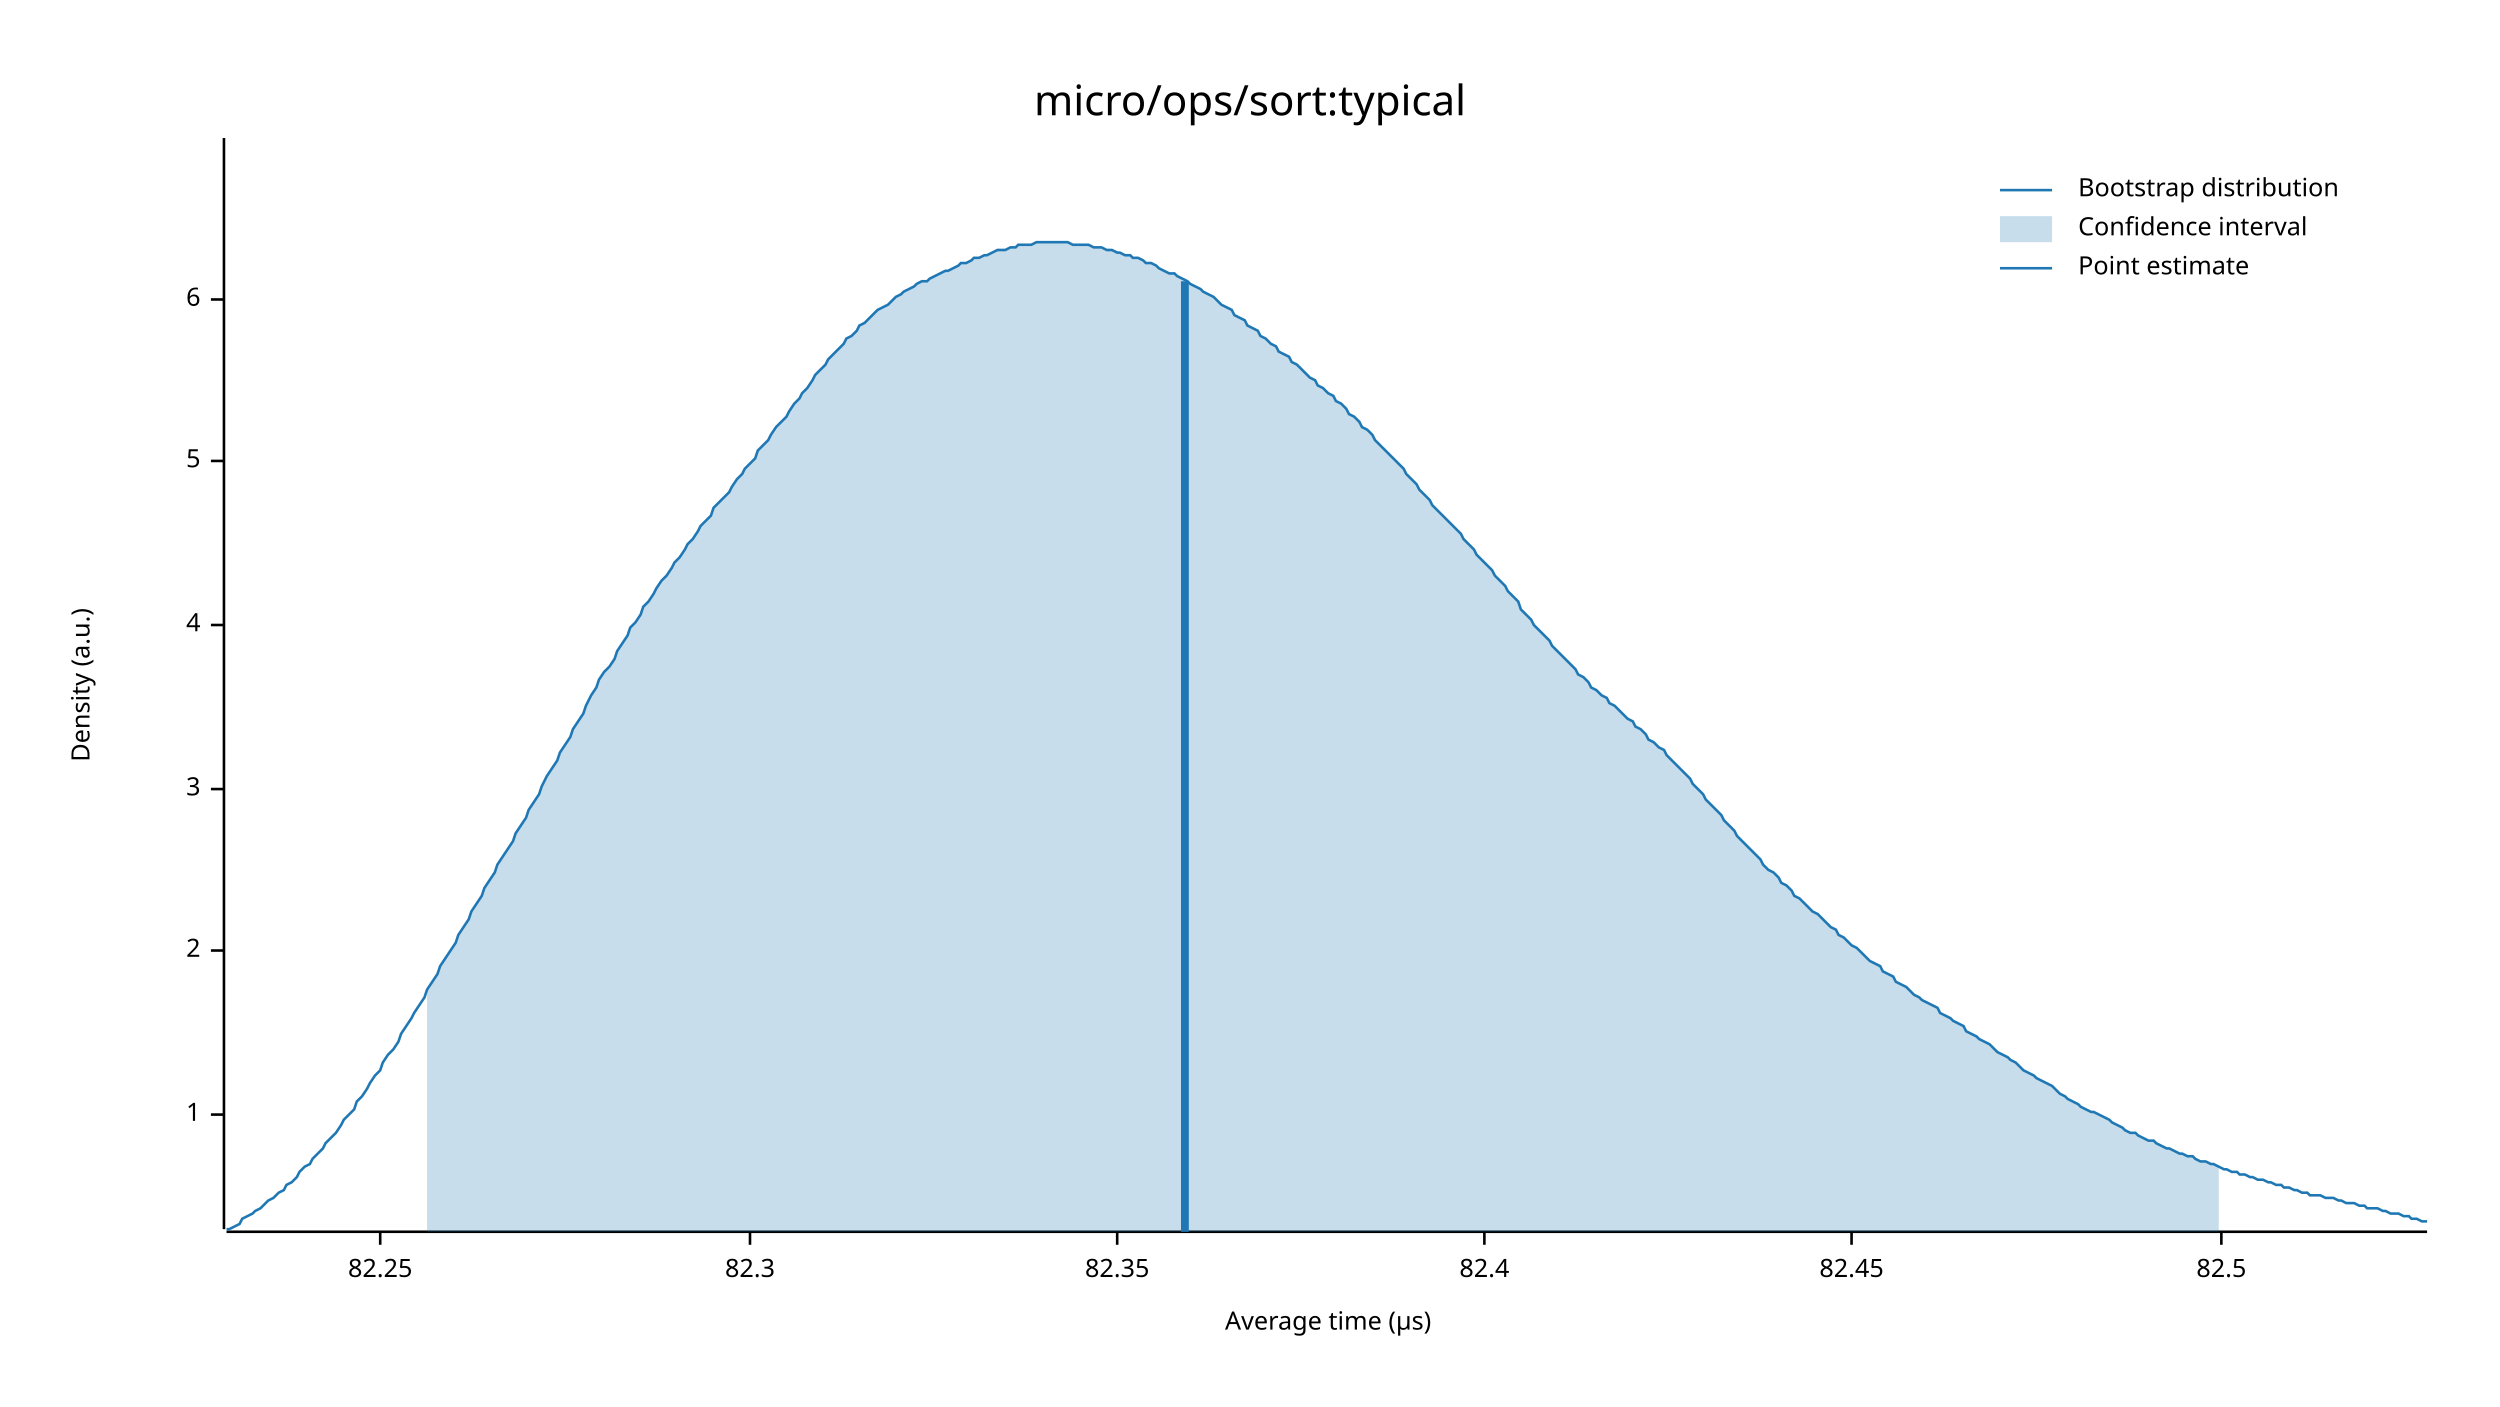
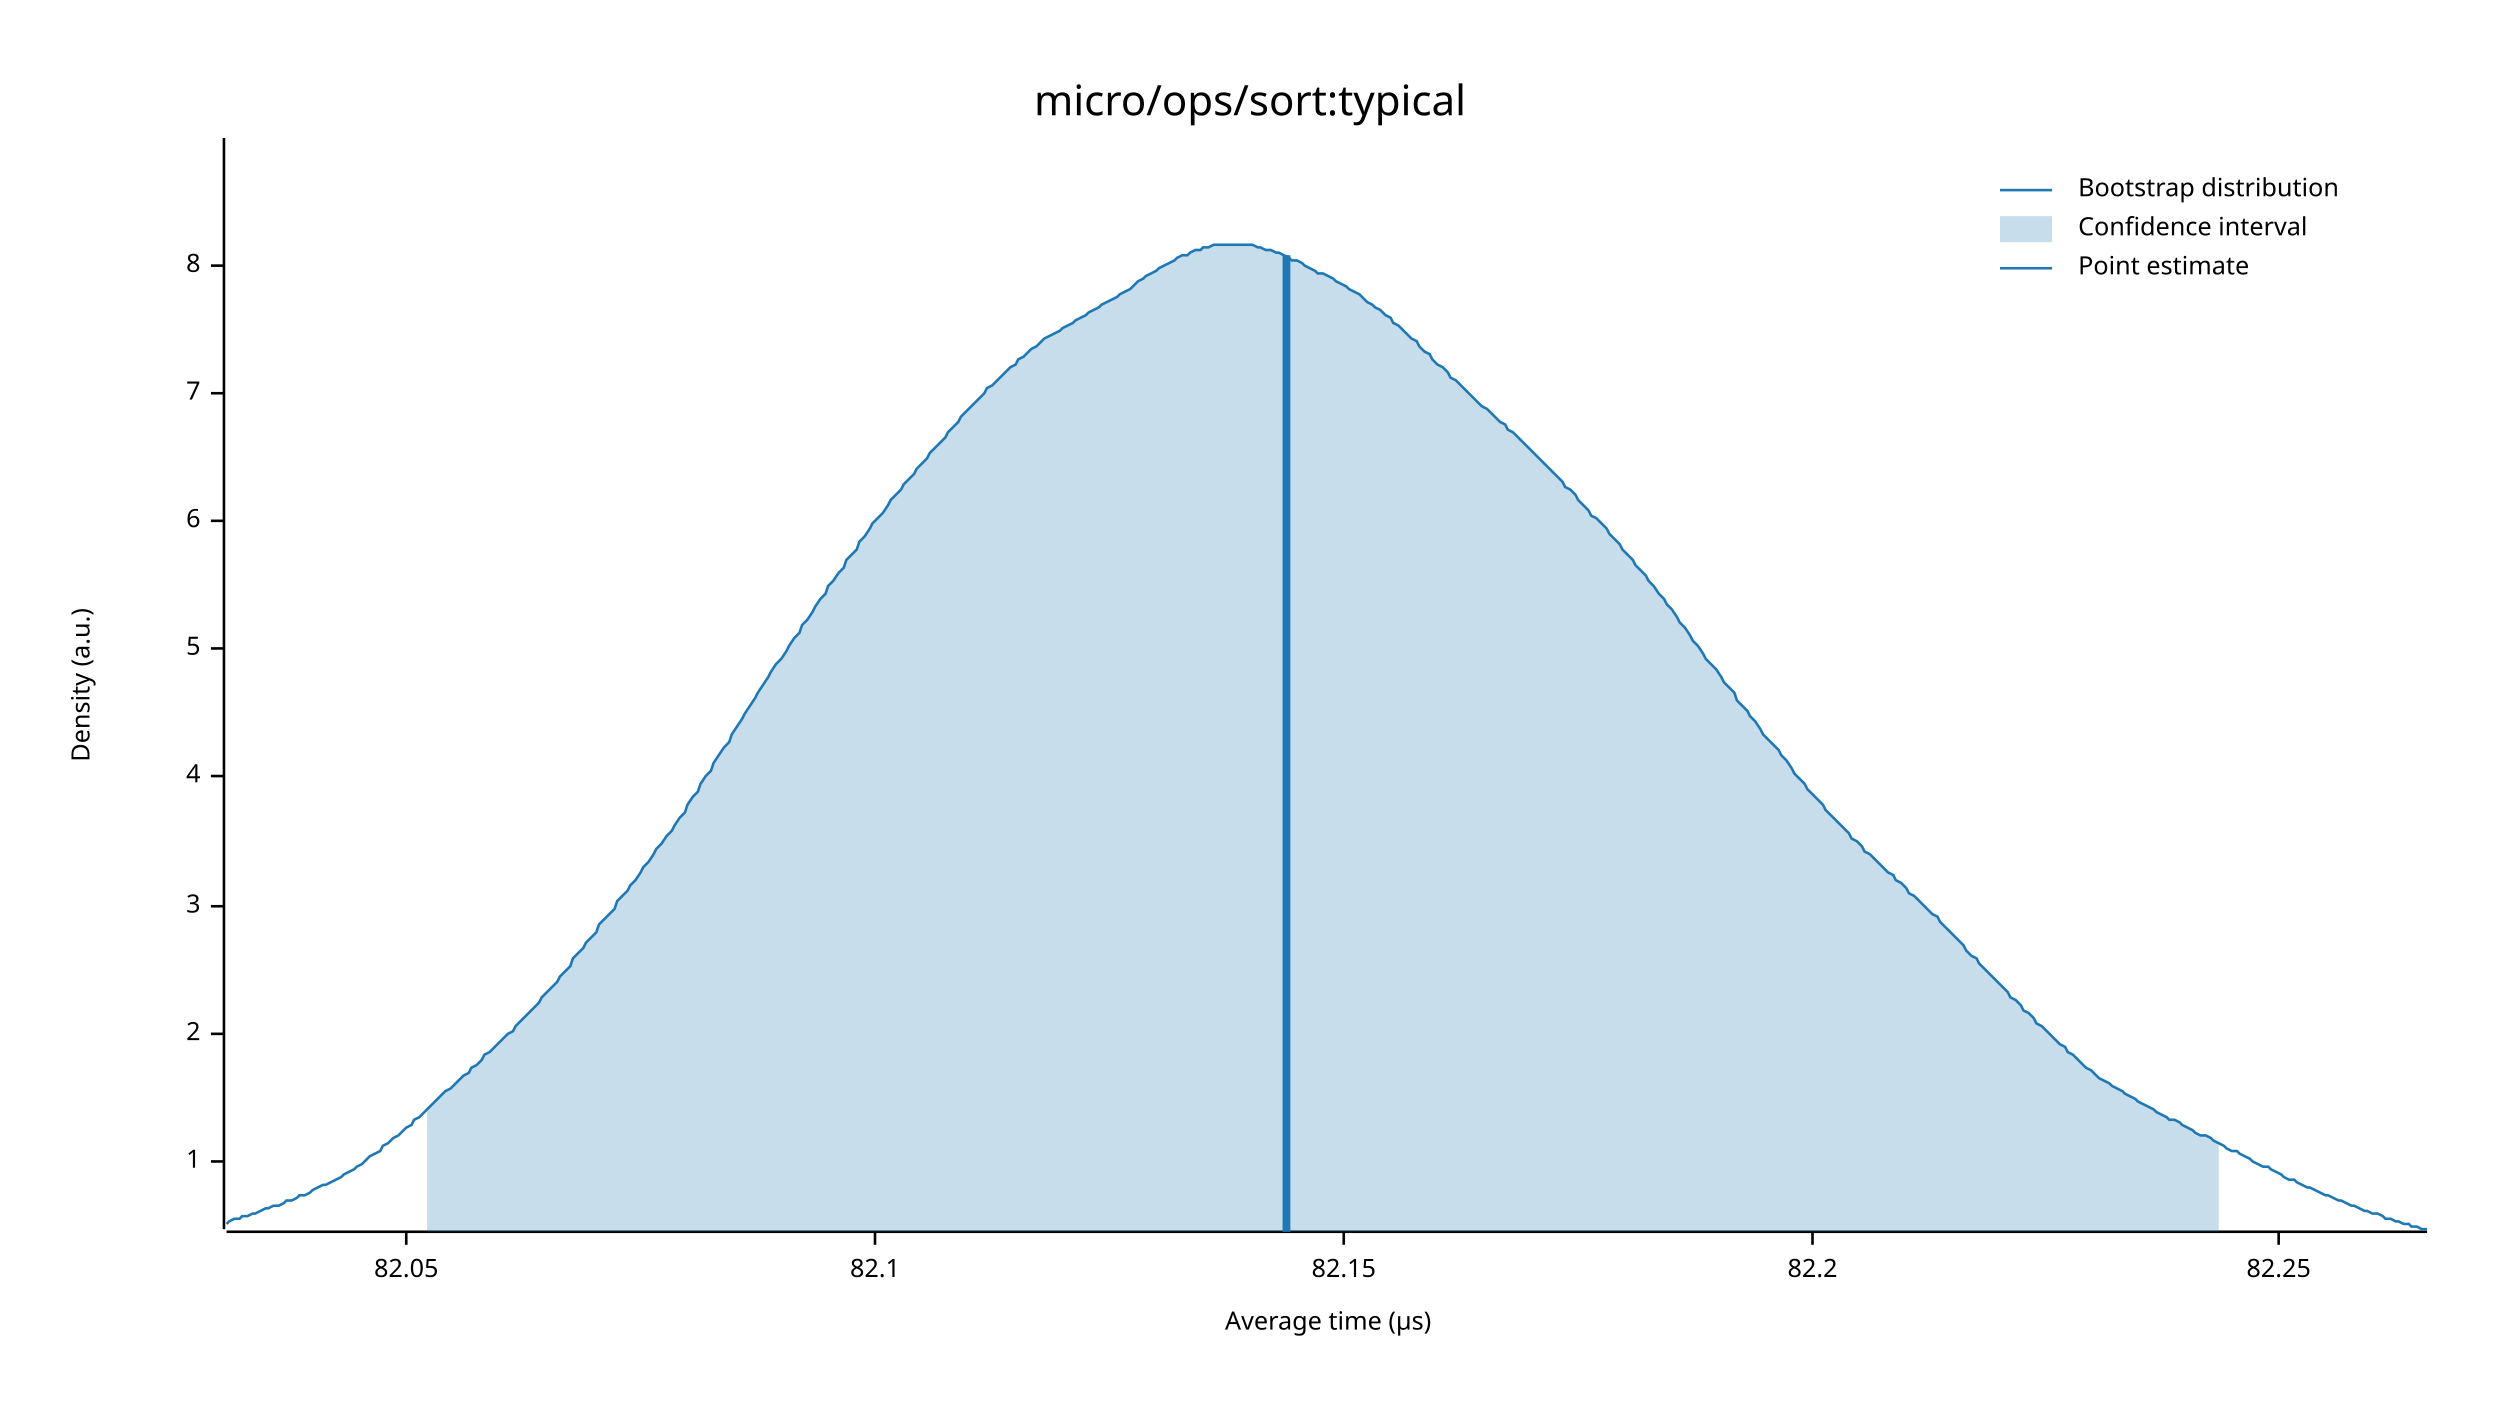
<svg xmlns="http://www.w3.org/2000/svg" width="960" height="540" viewBox="0 0 960 540">
  <text x="480" y="32" dy="0.76em" text-anchor="middle" font-family="sans-serif" font-size="16.129" opacity="1" fill="#000000">
micro/ops/sort:typical
</text>
  <text x="27" y="263" dy="0.76em" text-anchor="middle" font-family="sans-serif" font-size="9.677" opacity="1" fill="#000000" transform="rotate(270, 27, 263)">
Density (a.u.)
</text>
  <text x="510" y="513" dy="-0.5ex" text-anchor="middle" font-family="sans-serif" font-size="9.677" opacity="1" fill="#000000">
Average time (µs)
</text>
  <polyline fill="none" opacity="1" stroke="#000000" stroke-width="1" points="86,53 86,472 " />
-   <text x="77" y="428" dy="0.5ex" text-anchor="end" font-family="sans-serif" font-size="9.677" opacity="1" fill="#000000">
+   <text x="77" y="446" dy="0.5ex" text-anchor="end" font-family="sans-serif" font-size="9.677" opacity="1" fill="#000000">
1
</text>
-   <polyline fill="none" opacity="1" stroke="#000000" stroke-width="1" points="81,428 86,428 " />
-   <text x="77" y="365" dy="0.5ex" text-anchor="end" font-family="sans-serif" font-size="9.677" opacity="1" fill="#000000">
+   <polyline fill="none" opacity="1" stroke="#000000" stroke-width="1" points="81,446 86,446 " />
+   <text x="77" y="397" dy="0.5ex" text-anchor="end" font-family="sans-serif" font-size="9.677" opacity="1" fill="#000000">
2
</text>
-   <polyline fill="none" opacity="1" stroke="#000000" stroke-width="1" points="81,365 86,365 " />
-   <text x="77" y="303" dy="0.5ex" text-anchor="end" font-family="sans-serif" font-size="9.677" opacity="1" fill="#000000">
+   <polyline fill="none" opacity="1" stroke="#000000" stroke-width="1" points="81,397 86,397 " />
+   <text x="77" y="348" dy="0.5ex" text-anchor="end" font-family="sans-serif" font-size="9.677" opacity="1" fill="#000000">
3
</text>
-   <polyline fill="none" opacity="1" stroke="#000000" stroke-width="1" points="81,303 86,303 " />
-   <text x="77" y="240" dy="0.5ex" text-anchor="end" font-family="sans-serif" font-size="9.677" opacity="1" fill="#000000">
+   <polyline fill="none" opacity="1" stroke="#000000" stroke-width="1" points="81,348 86,348 " />
+   <text x="77" y="298" dy="0.5ex" text-anchor="end" font-family="sans-serif" font-size="9.677" opacity="1" fill="#000000">
4
</text>
-   <polyline fill="none" opacity="1" stroke="#000000" stroke-width="1" points="81,240 86,240 " />
-   <text x="77" y="177" dy="0.5ex" text-anchor="end" font-family="sans-serif" font-size="9.677" opacity="1" fill="#000000">
+   <polyline fill="none" opacity="1" stroke="#000000" stroke-width="1" points="81,298 86,298 " />
+   <text x="77" y="249" dy="0.5ex" text-anchor="end" font-family="sans-serif" font-size="9.677" opacity="1" fill="#000000">
5
</text>
-   <polyline fill="none" opacity="1" stroke="#000000" stroke-width="1" points="81,177 86,177 " />
-   <text x="77" y="115" dy="0.5ex" text-anchor="end" font-family="sans-serif" font-size="9.677" opacity="1" fill="#000000">
+   <polyline fill="none" opacity="1" stroke="#000000" stroke-width="1" points="81,249 86,249 " />
+   <text x="77" y="200" dy="0.5ex" text-anchor="end" font-family="sans-serif" font-size="9.677" opacity="1" fill="#000000">
6
</text>
-   <polyline fill="none" opacity="1" stroke="#000000" stroke-width="1" points="81,115 86,115 " />
+   <polyline fill="none" opacity="1" stroke="#000000" stroke-width="1" points="81,200 86,200 " />
+   <text x="77" y="151" dy="0.5ex" text-anchor="end" font-family="sans-serif" font-size="9.677" opacity="1" fill="#000000">
+ 7
+ </text>
+   <polyline fill="none" opacity="1" stroke="#000000" stroke-width="1" points="81,151 86,151 " />
+   <text x="77" y="102" dy="0.5ex" text-anchor="end" font-family="sans-serif" font-size="9.677" opacity="1" fill="#000000">
+ 8
+ </text>
+   <polyline fill="none" opacity="1" stroke="#000000" stroke-width="1" points="81,102 86,102 " />
  <polyline fill="none" opacity="1" stroke="#000000" stroke-width="1" points="87,473 932,473 " />
-   <text x="146" y="483" dy="0.76em" text-anchor="middle" font-family="sans-serif" font-size="9.677" opacity="1" fill="#000000">
+   <text x="156" y="483" dy="0.76em" text-anchor="middle" font-family="sans-serif" font-size="9.677" opacity="1" fill="#000000">
+ 82.05
+ </text>
+   <polyline fill="none" opacity="1" stroke="#000000" stroke-width="1" points="156,473 156,478 " />
+   <text x="336" y="483" dy="0.76em" text-anchor="middle" font-family="sans-serif" font-size="9.677" opacity="1" fill="#000000">
+ 82.1
+ </text>
+   <polyline fill="none" opacity="1" stroke="#000000" stroke-width="1" points="336,473 336,478 " />
+   <text x="516" y="483" dy="0.76em" text-anchor="middle" font-family="sans-serif" font-size="9.677" opacity="1" fill="#000000">
+ 82.15
+ </text>
+   <polyline fill="none" opacity="1" stroke="#000000" stroke-width="1" points="516,473 516,478 " />
+   <text x="696" y="483" dy="0.76em" text-anchor="middle" font-family="sans-serif" font-size="9.677" opacity="1" fill="#000000">
+ 82.2
+ </text>
+   <polyline fill="none" opacity="1" stroke="#000000" stroke-width="1" points="696,473 696,478 " />
+   <text x="875" y="483" dy="0.76em" text-anchor="middle" font-family="sans-serif" font-size="9.677" opacity="1" fill="#000000">
82.25
</text>
-   <polyline fill="none" opacity="1" stroke="#000000" stroke-width="1" points="146,473 146,478 " />
-   <text x="288" y="483" dy="0.76em" text-anchor="middle" font-family="sans-serif" font-size="9.677" opacity="1" fill="#000000">
- 82.3
- </text>
-   <polyline fill="none" opacity="1" stroke="#000000" stroke-width="1" points="288,473 288,478 " />
-   <text x="429" y="483" dy="0.76em" text-anchor="middle" font-family="sans-serif" font-size="9.677" opacity="1" fill="#000000">
- 82.35
- </text>
-   <polyline fill="none" opacity="1" stroke="#000000" stroke-width="1" points="429,473 429,478 " />
-   <text x="570" y="483" dy="0.76em" text-anchor="middle" font-family="sans-serif" font-size="9.677" opacity="1" fill="#000000">
- 82.4
- </text>
-   <polyline fill="none" opacity="1" stroke="#000000" stroke-width="1" points="570,473 570,478 " />
-   <text x="711" y="483" dy="0.76em" text-anchor="middle" font-family="sans-serif" font-size="9.677" opacity="1" fill="#000000">
- 82.45
- </text>
-   <polyline fill="none" opacity="1" stroke="#000000" stroke-width="1" points="711,473 711,478 " />
-   <text x="853" y="483" dy="0.76em" text-anchor="middle" font-family="sans-serif" font-size="9.677" opacity="1" fill="#000000">
- 82.5
- </text>
-   <polyline fill="none" opacity="1" stroke="#000000" stroke-width="1" points="853,473 853,478 " />
-   <polyline fill="none" opacity="1" stroke="#1F78B4" stroke-width="1" points="87,472 88,472 90,471 92,470 93,468 95,467 97,466 98,465 100,464 102,462 103,461 105,460 107,458 109,457 110,455 112,454 114,452 115,450 117,448 119,447 120,445 122,443 124,441 125,439 127,437 129,435 131,432 132,430 134,428 136,426 137,423 139,421 141,418 142,416 144,413 146,411 147,408 149,405 151,403 153,400 154,397 156,394 158,391 159,389 161,386 163,383 164,380 166,377 168,374 169,371 171,368 173,365 175,362 176,359 178,356 180,353 181,350 183,347 185,344 186,341 188,338 190,335 191,332 193,329 195,326 197,323 198,320 200,317 202,314 203,311 205,308 207,305 208,302 210,298 212,295 214,292 215,289 217,286 219,283 220,280 222,277 224,274 225,271 227,267 229,264 230,261 232,258 234,256 236,253 237,250 239,247 241,244 242,241 244,239 246,236 247,233 249,231 251,228 252,226 254,223 256,221 258,218 259,216 261,214 263,211 264,209 266,207 268,204 269,202 271,200 273,198 274,195 276,193 278,191 280,189 281,187 283,184 285,182 286,180 288,178 290,176 291,173 293,171 295,169 296,167 298,164 300,162 302,160 303,158 305,155 307,153 308,151 310,149 312,146 313,144 315,142 317,140 318,138 320,136 322,134 324,132 325,130 327,129 329,127 330,125 332,124 334,122 335,121 337,119 339,118 341,117 342,116 344,114 346,113 347,112 349,111 351,110 352,109 354,108 356,108 357,107 359,106 361,105 363,104 364,104 366,103 368,102 369,101 371,101 373,100 374,99 376,99 378,98 379,98 381,97 383,96 385,96 386,96 388,95 390,95 391,94 393,94 395,94 396,94 398,93 400,93 401,93 403,93 405,93 407,93 408,93 410,93 412,94 413,94 415,94 417,94 418,94 420,95 422,95 423,95 425,96 427,96 429,97 430,97 432,98 434,98 435,99 437,99 439,100 440,101 442,101 444,102 445,103 447,104 449,105 451,105 452,106 454,107 456,108 457,109 459,110 461,111 462,112 464,113 466,114 468,116 469,117 471,118 473,119 474,121 476,122 478,123 479,125 481,126 483,127 484,129 486,130 488,132 490,133 491,135 493,136 495,137 496,139 498,140 500,142 501,143 503,145 505,146 506,148 508,149 510,151 512,152 513,154 515,155 517,157 518,159 520,160 522,162 523,164 525,165 527,167 528,169 530,171 532,173 534,175 535,176 537,178 539,180 540,182 542,184 544,186 545,188 547,190 549,192 550,194 552,196 554,198 556,200 557,201 559,203 561,205 562,207 564,209 566,211 567,213 569,215 571,217 573,219 574,221 576,223 578,225 579,227 581,229 583,231 584,234 586,236 588,238 589,240 591,242 593,244 595,246 596,248 598,250 600,252 601,253 603,255 605,257 606,259 608,260 610,262 611,264 613,265 615,267 617,268 618,270 620,271 622,273 623,274 625,276 627,277 628,279 630,280 632,282 633,284 635,285 637,287 639,288 640,290 642,292 644,294 645,295 647,297 649,299 650,301 652,303 654,305 655,307 657,309 659,311 661,313 662,315 664,317 666,319 667,321 669,323 671,325 672,326 674,328 676,330 677,332 679,334 681,335 683,337 684,339 686,340 688,342 689,344 691,345 693,347 694,348 696,350 698,351 700,353 701,354 703,356 705,357 706,359 708,360 710,362 711,363 713,364 715,366 716,367 718,369 720,370 722,371 723,373 725,374 727,375 728,377 730,378 732,379 733,380 735,382 737,383 738,384 740,385 742,386 744,387 745,389 747,390 749,391 750,392 752,393 754,394 755,396 757,397 759,398 760,399 762,400 764,401 766,403 767,404 769,405 771,406 772,407 774,408 776,410 777,411 779,412 781,413 782,414 784,415 786,416 788,417 789,418 791,420 793,421 794,422 796,423 798,424 799,425 801,426 803,427 804,427 806,428 808,429 810,430 811,431 813,432 815,433 816,434 818,435 820,435 821,436 823,437 825,438 827,438 828,439 830,440 832,441 833,441 835,442 837,443 838,443 840,444 842,444 843,445 845,446 847,446 849,447 850,447 852,448 854,449 855,449 857,450 859,450 860,451 862,451 864,452 865,452 867,453 869,453 871,454 872,454 874,455 876,455 877,456 879,456 881,457 882,457 884,458 886,458 887,459 889,459 891,459 893,460 894,460 896,460 898,461 899,461 901,462 903,462 904,462 906,463 908,463 909,464 911,464 913,464 915,465 916,465 918,466 920,466 921,466 923,467 925,467 926,468 928,468 930,469 932,469 " />
-   <polygon opacity="0.25" fill="#1F78B4" points="164,380 166,377 168,374 169,371 171,368 173,365 175,362 176,359 178,356 180,353 181,350 183,347 185,344 186,341 188,338 190,335 191,332 193,329 195,326 197,323 198,320 200,317 202,314 203,311 205,308 207,305 208,302 210,298 212,295 214,292 215,289 217,286 219,283 220,280 222,277 224,274 225,271 227,267 229,264 230,261 232,258 234,256 236,253 237,250 239,247 241,244 242,241 244,239 246,236 247,233 249,231 251,228 252,226 254,223 256,221 258,218 259,216 261,214 263,211 264,209 266,207 268,204 269,202 271,200 273,198 274,195 276,193 278,191 280,189 281,187 283,184 285,182 286,180 288,178 290,176 291,173 293,171 295,169 296,167 298,164 300,162 302,160 303,158 305,155 307,153 308,151 310,149 312,146 313,144 315,142 317,140 318,138 320,136 322,134 324,132 325,130 327,129 329,127 330,125 332,124 334,122 335,121 337,119 339,118 341,117 342,116 344,114 346,113 347,112 349,111 351,110 352,109 354,108 356,108 357,107 359,106 361,105 363,104 364,104 366,103 368,102 369,101 371,101 373,100 374,99 376,99 378,98 379,98 381,97 383,96 385,96 386,96 388,95 390,95 391,94 393,94 395,94 396,94 398,93 400,93 401,93 403,93 405,93 407,93 408,93 410,93 412,94 413,94 415,94 417,94 418,94 420,95 422,95 423,95 425,96 427,96 429,97 430,97 432,98 434,98 435,99 437,99 439,100 440,101 442,101 444,102 445,103 447,104 449,105 451,105 452,106 454,107 456,108 457,109 459,110 461,111 462,112 464,113 466,114 468,116 469,117 471,118 473,119 474,121 476,122 478,123 479,125 481,126 483,127 484,129 486,130 488,132 490,133 491,135 493,136 495,137 496,139 498,140 500,142 501,143 503,145 505,146 506,148 508,149 510,151 512,152 513,154 515,155 517,157 518,159 520,160 522,162 523,164 525,165 527,167 528,169 530,171 532,173 534,175 535,176 537,178 539,180 540,182 542,184 544,186 545,188 547,190 549,192 550,194 552,196 554,198 556,200 557,201 559,203 561,205 562,207 564,209 566,211 567,213 569,215 571,217 573,219 574,221 576,223 578,225 579,227 581,229 583,231 584,234 586,236 588,238 589,240 591,242 593,244 595,246 596,248 598,250 600,252 601,253 603,255 605,257 606,259 608,260 610,262 611,264 613,265 615,267 617,268 618,270 620,271 622,273 623,274 625,276 627,277 628,279 630,280 632,282 633,284 635,285 637,287 639,288 640,290 642,292 644,294 645,295 647,297 649,299 650,301 652,303 654,305 655,307 657,309 659,311 661,313 662,315 664,317 666,319 667,321 669,323 671,325 672,326 674,328 676,330 677,332 679,334 681,335 683,337 684,339 686,340 688,342 689,344 691,345 693,347 694,348 696,350 698,351 700,353 701,354 703,356 705,357 706,359 708,360 710,362 711,363 713,364 715,366 716,367 718,369 720,370 722,371 723,373 725,374 727,375 728,377 730,378 732,379 733,380 735,382 737,383 738,384 740,385 742,386 744,387 745,389 747,390 749,391 750,392 752,393 754,394 755,396 757,397 759,398 760,399 762,400 764,401 766,403 767,404 769,405 771,406 772,407 774,408 776,410 777,411 779,412 781,413 782,414 784,415 786,416 788,417 789,418 791,420 793,421 794,422 796,423 798,424 799,425 801,426 803,427 804,427 806,428 808,429 810,430 811,431 813,432 815,433 816,434 818,435 820,435 821,436 823,437 825,438 827,438 828,439 830,440 832,441 833,441 835,442 837,443 838,443 840,444 842,444 843,445 845,446 847,446 849,447 850,447 852,448 852,473 164,473 " />
-   <polyline fill="none" opacity="1" stroke="#1F78B4" stroke-width="3" points="455,473 455,108 " />
+   <polyline fill="none" opacity="1" stroke="#000000" stroke-width="1" points="875,473 875,478 " />
+   <polyline fill="none" opacity="1" stroke="#1F78B4" stroke-width="1" points="87,470 88,469 90,468 92,468 93,467 95,467 97,466 98,466 100,465 102,464 103,464 105,463 107,463 109,462 110,461 112,461 114,460 115,459 117,459 119,458 120,457 122,456 124,455 125,455 127,454 129,453 131,452 132,451 134,450 136,449 137,448 139,447 141,445 142,444 144,443 146,442 147,440 149,439 151,437 153,436 154,435 156,433 158,432 159,430 161,429 163,427 164,426 166,424 168,422 169,421 171,419 173,418 175,416 176,415 178,413 180,412 181,410 183,409 185,407 186,405 188,404 190,402 191,401 193,399 195,397 197,396 198,394 200,392 202,390 203,389 205,387 207,385 208,383 210,381 212,379 214,377 215,375 217,373 219,371 220,368 222,366 224,364 225,362 227,360 229,358 230,355 232,353 234,351 236,349 237,346 239,344 241,342 242,340 244,338 246,335 247,333 249,331 251,328 252,326 254,324 256,321 258,319 259,317 261,314 263,312 264,309 266,306 268,304 269,301 271,298 273,296 274,293 276,290 278,287 280,285 281,282 283,279 285,276 286,274 288,271 290,268 291,266 293,263 295,260 296,258 298,255 300,253 302,250 303,248 305,245 307,243 308,240 310,238 312,235 313,233 315,230 317,228 318,225 320,223 322,220 324,218 325,215 327,213 329,211 330,208 332,206 334,203 335,201 337,199 339,197 341,194 342,192 344,190 346,188 347,186 349,184 351,182 352,180 354,178 356,176 357,174 359,172 361,170 363,168 364,166 366,164 368,162 369,160 371,158 373,156 374,155 376,153 378,151 379,149 381,148 383,146 385,144 386,143 388,141 390,140 391,138 393,137 395,135 396,134 398,133 400,131 401,130 403,129 405,128 407,127 408,126 410,125 412,124 413,123 415,122 417,121 418,120 420,119 422,118 423,117 425,116 427,115 429,114 430,113 432,112 434,111 435,110 437,108 439,107 440,106 442,105 444,104 445,103 447,102 449,101 451,100 452,99 454,98 456,98 457,97 459,96 461,96 462,95 464,95 466,94 468,94 469,94 471,94 473,94 474,94 476,94 478,94 479,94 481,94 483,95 484,95 486,96 488,96 490,97 491,97 493,98 495,99 496,100 498,100 500,101 501,102 503,103 505,104 506,105 508,105 510,106 512,107 513,108 515,109 517,110 518,111 520,112 522,113 523,114 525,116 527,117 528,118 530,119 532,121 534,122 535,124 537,125 539,127 540,128 542,130 544,131 545,133 547,135 549,136 550,138 552,140 554,141 556,143 557,145 559,146 561,148 562,149 564,151 566,153 567,154 569,156 571,157 573,159 574,160 576,162 578,163 579,165 581,166 583,168 584,169 586,171 588,173 589,174 591,176 593,178 595,180 596,181 598,183 600,185 601,187 603,188 605,190 606,192 608,194 610,196 611,198 613,199 615,201 617,203 618,205 620,207 622,209 623,211 625,213 627,215 628,217 630,219 632,221 633,223 635,225 637,228 639,230 640,232 642,234 644,237 645,239 647,241 649,244 650,246 652,248 654,251 655,253 657,255 659,257 661,260 662,262 664,264 666,266 667,269 669,271 671,273 672,275 674,277 676,280 677,282 679,284 681,286 683,288 684,290 686,292 688,295 689,297 691,299 693,301 694,303 696,305 698,307 700,309 701,311 703,313 705,315 706,316 708,318 710,320 711,322 713,323 715,325 716,327 718,328 720,330 722,332 723,333 725,335 727,336 728,338 730,339 732,341 733,343 735,344 737,346 738,347 740,349 742,351 744,352 745,354 747,356 749,358 750,359 752,361 754,363 755,365 757,367 759,368 760,370 762,372 764,374 766,376 767,377 769,379 771,381 772,383 774,384 776,386 777,388 779,389 781,391 782,393 784,394 786,396 788,398 789,399 791,401 793,402 794,404 796,405 798,407 799,408 801,410 803,411 804,412 806,414 808,415 810,416 811,417 813,418 815,419 816,420 818,421 820,422 821,423 823,424 825,425 827,426 828,427 830,428 832,429 833,430 835,430 837,431 838,432 840,433 842,434 843,435 845,436 847,436 849,437 850,438 852,439 854,440 855,441 857,442 859,442 860,443 862,444 864,445 865,446 867,447 869,448 871,448 872,449 874,450 876,451 877,452 879,453 881,453 882,454 884,455 886,456 887,456 889,457 891,458 893,459 894,459 896,460 898,461 899,461 901,462 903,463 904,463 906,464 908,465 909,465 911,466 913,466 915,467 916,468 918,468 920,469 921,469 923,470 925,470 926,471 928,471 930,472 932,472 " />
+   <polygon opacity="0.25" fill="#1F78B4" points="164,426 166,424 168,422 169,421 171,419 173,418 175,416 176,415 178,413 180,412 181,410 183,409 185,407 186,405 188,404 190,402 191,401 193,399 195,397 197,396 198,394 200,392 202,390 203,389 205,387 207,385 208,383 210,381 212,379 214,377 215,375 217,373 219,371 220,368 222,366 224,364 225,362 227,360 229,358 230,355 232,353 234,351 236,349 237,346 239,344 241,342 242,340 244,338 246,335 247,333 249,331 251,328 252,326 254,324 256,321 258,319 259,317 261,314 263,312 264,309 266,306 268,304 269,301 271,298 273,296 274,293 276,290 278,287 280,285 281,282 283,279 285,276 286,274 288,271 290,268 291,266 293,263 295,260 296,258 298,255 300,253 302,250 303,248 305,245 307,243 308,240 310,238 312,235 313,233 315,230 317,228 318,225 320,223 322,220 324,218 325,215 327,213 329,211 330,208 332,206 334,203 335,201 337,199 339,197 341,194 342,192 344,190 346,188 347,186 349,184 351,182 352,180 354,178 356,176 357,174 359,172 361,170 363,168 364,166 366,164 368,162 369,160 371,158 373,156 374,155 376,153 378,151 379,149 381,148 383,146 385,144 386,143 388,141 390,140 391,138 393,137 395,135 396,134 398,133 400,131 401,130 403,129 405,128 407,127 408,126 410,125 412,124 413,123 415,122 417,121 418,120 420,119 422,118 423,117 425,116 427,115 429,114 430,113 432,112 434,111 435,110 437,108 439,107 440,106 442,105 444,104 445,103 447,102 449,101 451,100 452,99 454,98 456,98 457,97 459,96 461,96 462,95 464,95 466,94 468,94 469,94 471,94 473,94 474,94 476,94 478,94 479,94 481,94 483,95 484,95 486,96 488,96 490,97 491,97 493,98 495,99 496,100 498,100 500,101 501,102 503,103 505,104 506,105 508,105 510,106 512,107 513,108 515,109 517,110 518,111 520,112 522,113 523,114 525,116 527,117 528,118 530,119 532,121 534,122 535,124 537,125 539,127 540,128 542,130 544,131 545,133 547,135 549,136 550,138 552,140 554,141 556,143 557,145 559,146 561,148 562,149 564,151 566,153 567,154 569,156 571,157 573,159 574,160 576,162 578,163 579,165 581,166 583,168 584,169 586,171 588,173 589,174 591,176 593,178 595,180 596,181 598,183 600,185 601,187 603,188 605,190 606,192 608,194 610,196 611,198 613,199 615,201 617,203 618,205 620,207 622,209 623,211 625,213 627,215 628,217 630,219 632,221 633,223 635,225 637,228 639,230 640,232 642,234 644,237 645,239 647,241 649,244 650,246 652,248 654,251 655,253 657,255 659,257 661,260 662,262 664,264 666,266 667,269 669,271 671,273 672,275 674,277 676,280 677,282 679,284 681,286 683,288 684,290 686,292 688,295 689,297 691,299 693,301 694,303 696,305 698,307 700,309 701,311 703,313 705,315 706,316 708,318 710,320 711,322 713,323 715,325 716,327 718,328 720,330 722,332 723,333 725,335 727,336 728,338 730,339 732,341 733,343 735,344 737,346 738,347 740,349 742,351 744,352 745,354 747,356 749,358 750,359 752,361 754,363 755,365 757,367 759,368 760,370 762,372 764,374 766,376 767,377 769,379 771,381 772,383 774,384 776,386 777,388 779,389 781,391 782,393 784,394 786,396 788,398 789,399 791,401 793,402 794,404 796,405 798,407 799,408 801,410 803,411 804,412 806,414 808,415 810,416 811,417 813,418 815,419 816,420 818,421 820,422 821,423 823,424 825,425 827,426 828,427 830,428 832,429 833,430 835,430 837,431 838,432 840,433 842,434 843,435 845,436 847,436 849,437 850,438 852,439 852,473 164,473 " />
+   <polyline fill="none" opacity="1" stroke="#1F78B4" stroke-width="3" points="494,473 494,98 " />
  <text x="798" y="68" dy="0.76em" text-anchor="start" font-family="sans-serif" font-size="9.677" opacity="1" fill="#000000">
Bootstrap distribution
</text>
  <text x="798" y="83" dy="0.76em" text-anchor="start" font-family="sans-serif" font-size="9.677" opacity="1" fill="#000000">
Confidence interval
</text>
  <text x="798" y="98" dy="0.76em" text-anchor="start" font-family="sans-serif" font-size="9.677" opacity="1" fill="#000000">
Point estimate
</text>
  <polyline fill="none" opacity="1" stroke="#1F78B4" stroke-width="1" points="768,73 788,73 " />
  <rect x="768" y="83" width="20" height="10" opacity="0.25" fill="#1F78B4" stroke="none" />
  <polyline fill="none" opacity="1" stroke="#1F78B4" stroke-width="1" points="768,103 788,103 " />
</svg>
